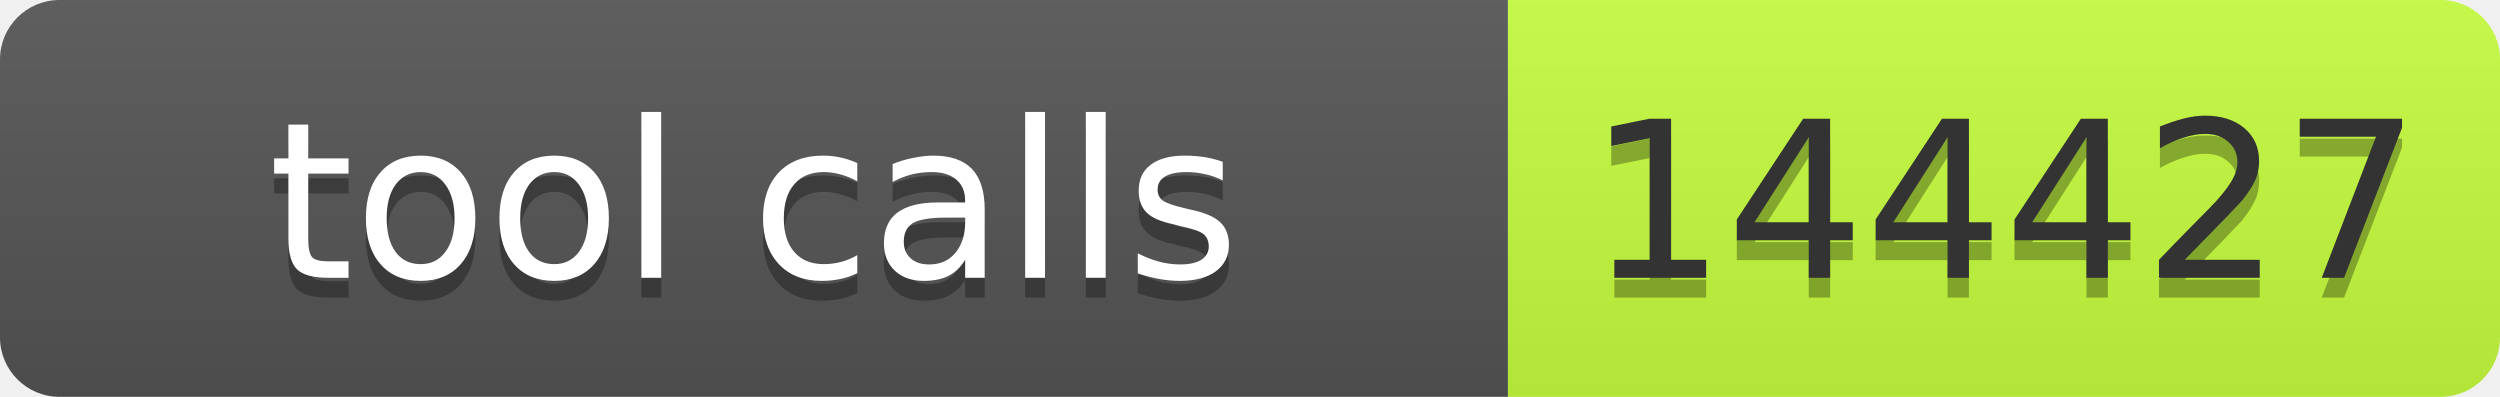
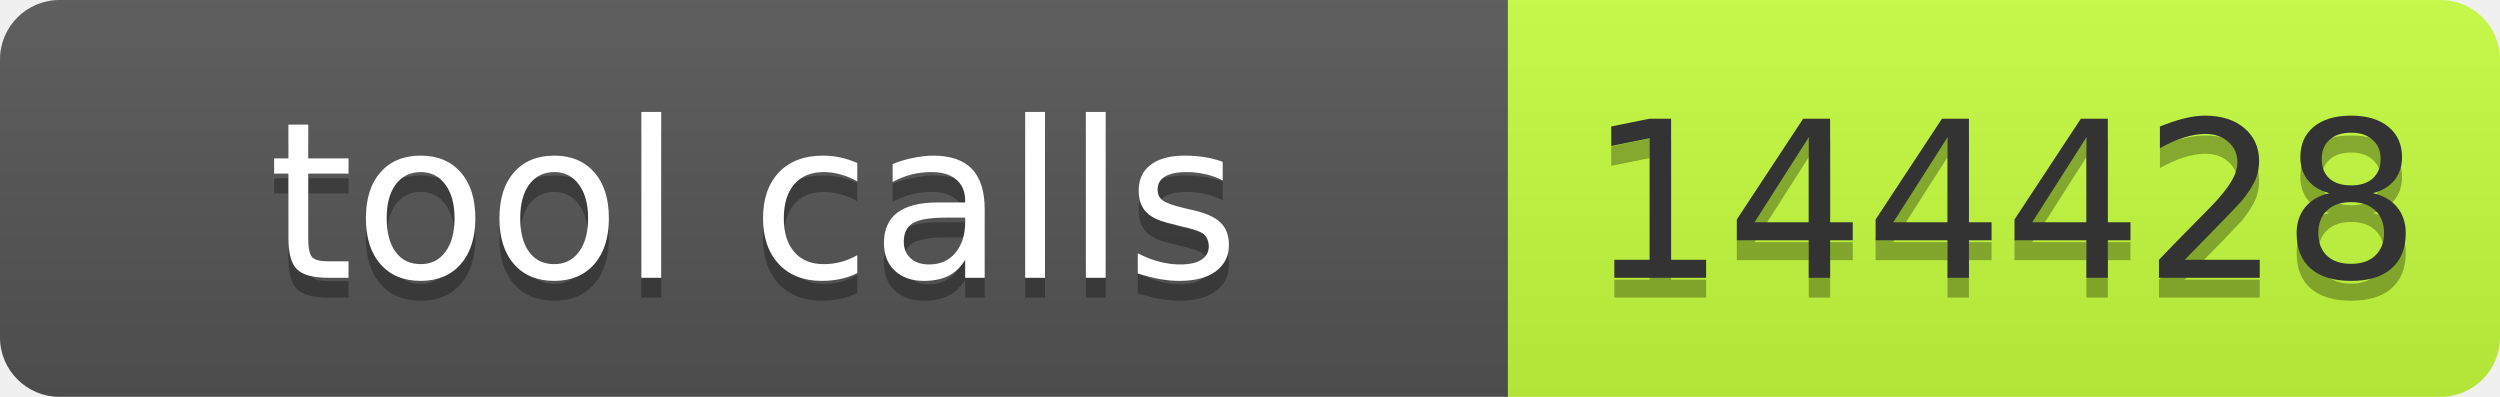
- <svg xmlns="http://www.w3.org/2000/svg" width="126" height="20" role="img" aria-label="tool calls: 144427">
+ <svg xmlns="http://www.w3.org/2000/svg" width="126" height="20" role="img" aria-label="tool calls: 144428">
  <linearGradient id="s" x2="0" y2="100%">
    <stop offset="0" stop-color="#bbb" stop-opacity=".1" />
    <stop offset="1" stop-opacity=".1" />
  </linearGradient>
  <clipPath id="r">
    <rect width="126" height="20" rx="3" fill="#fff" />
  </clipPath>
  <g clip-path="url(#r)">
    <rect width="76" height="20" fill="#555" />
    <rect x="76" width="50" height="20" fill="#c6ff3d" />
    <rect width="126" height="20" fill="url(#s)" />
  </g>
  <g font-family="Verdana,Geneva,DejaVu Sans,sans-serif" font-size="11">
    <text x="38" y="15" fill="#010101" fill-opacity=".3" text-anchor="middle" textLength="66">tool calls</text>
    <text x="38" y="14" fill="#fff" text-anchor="middle" textLength="66">tool calls</text>
-     <text x="101" y="15" fill="#010101" fill-opacity=".3" text-anchor="middle" textLength="40">144427</text>
-     <text x="101" y="14" fill="#333" text-anchor="middle" textLength="40">144427</text>
+     <text x="101" y="15" fill="#010101" fill-opacity=".3" text-anchor="middle" textLength="40">144428</text>
+     <text x="101" y="14" fill="#333" text-anchor="middle" textLength="40">144428</text>
  </g>
</svg>
